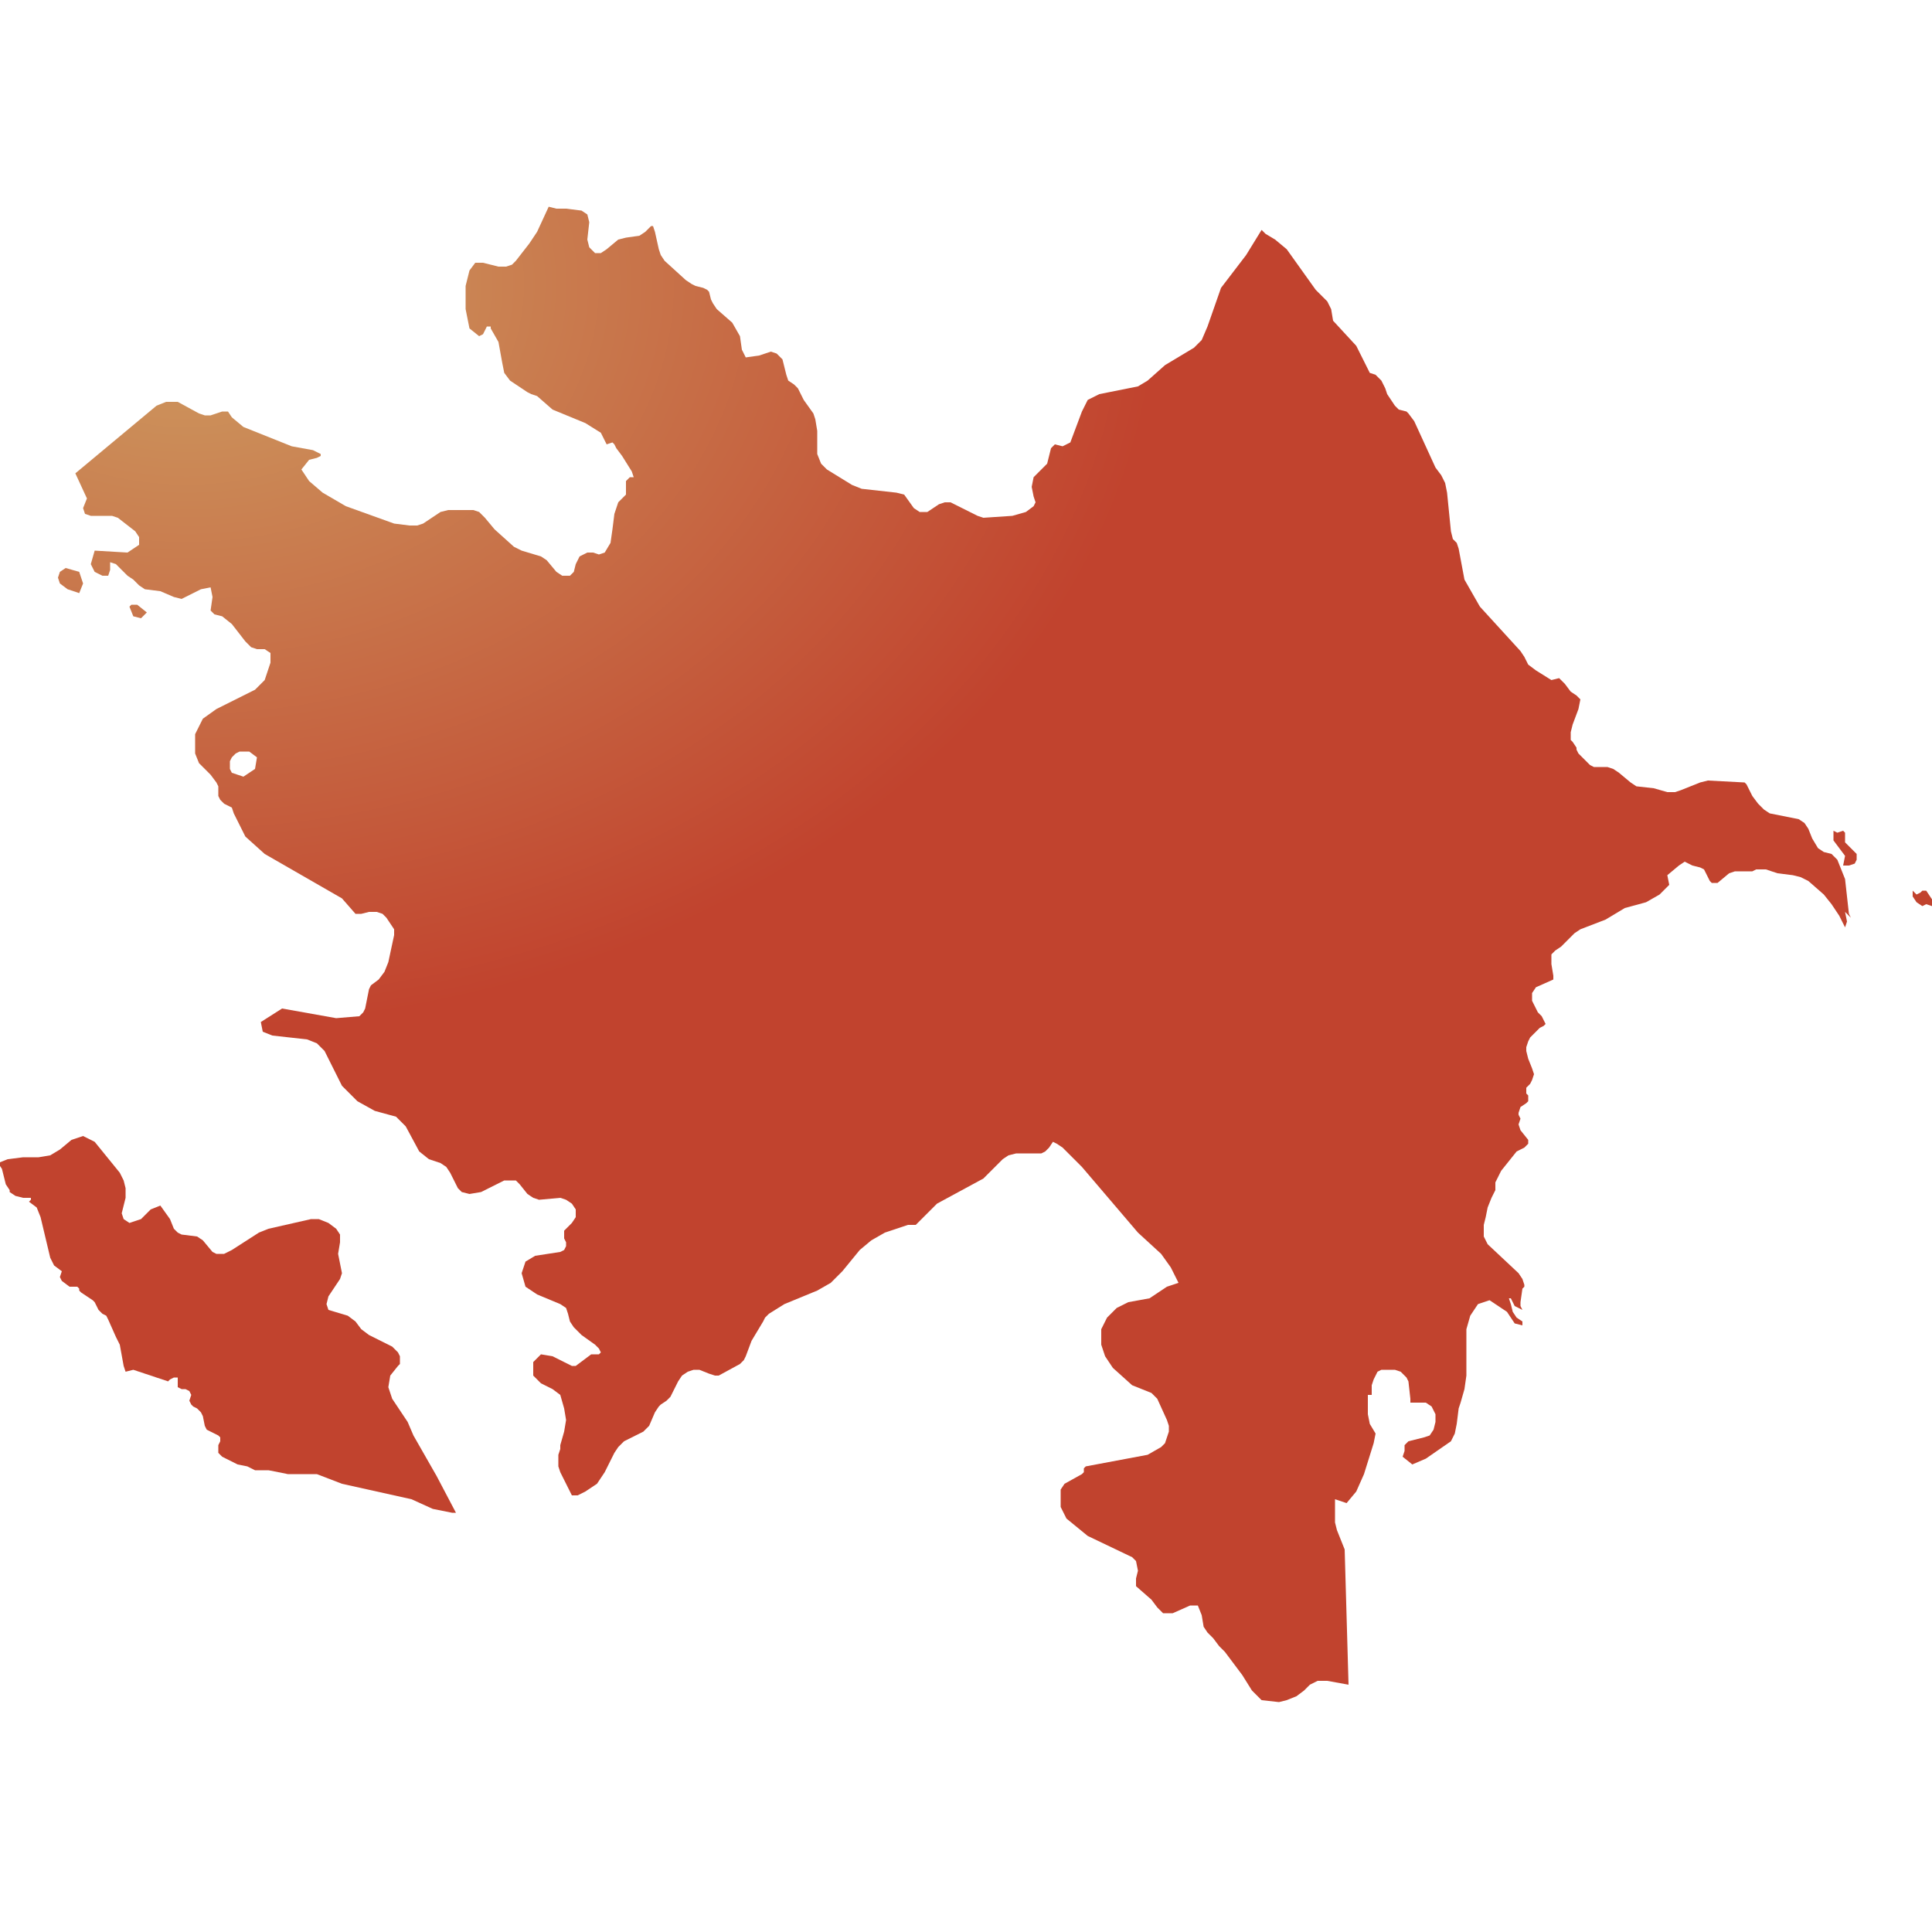
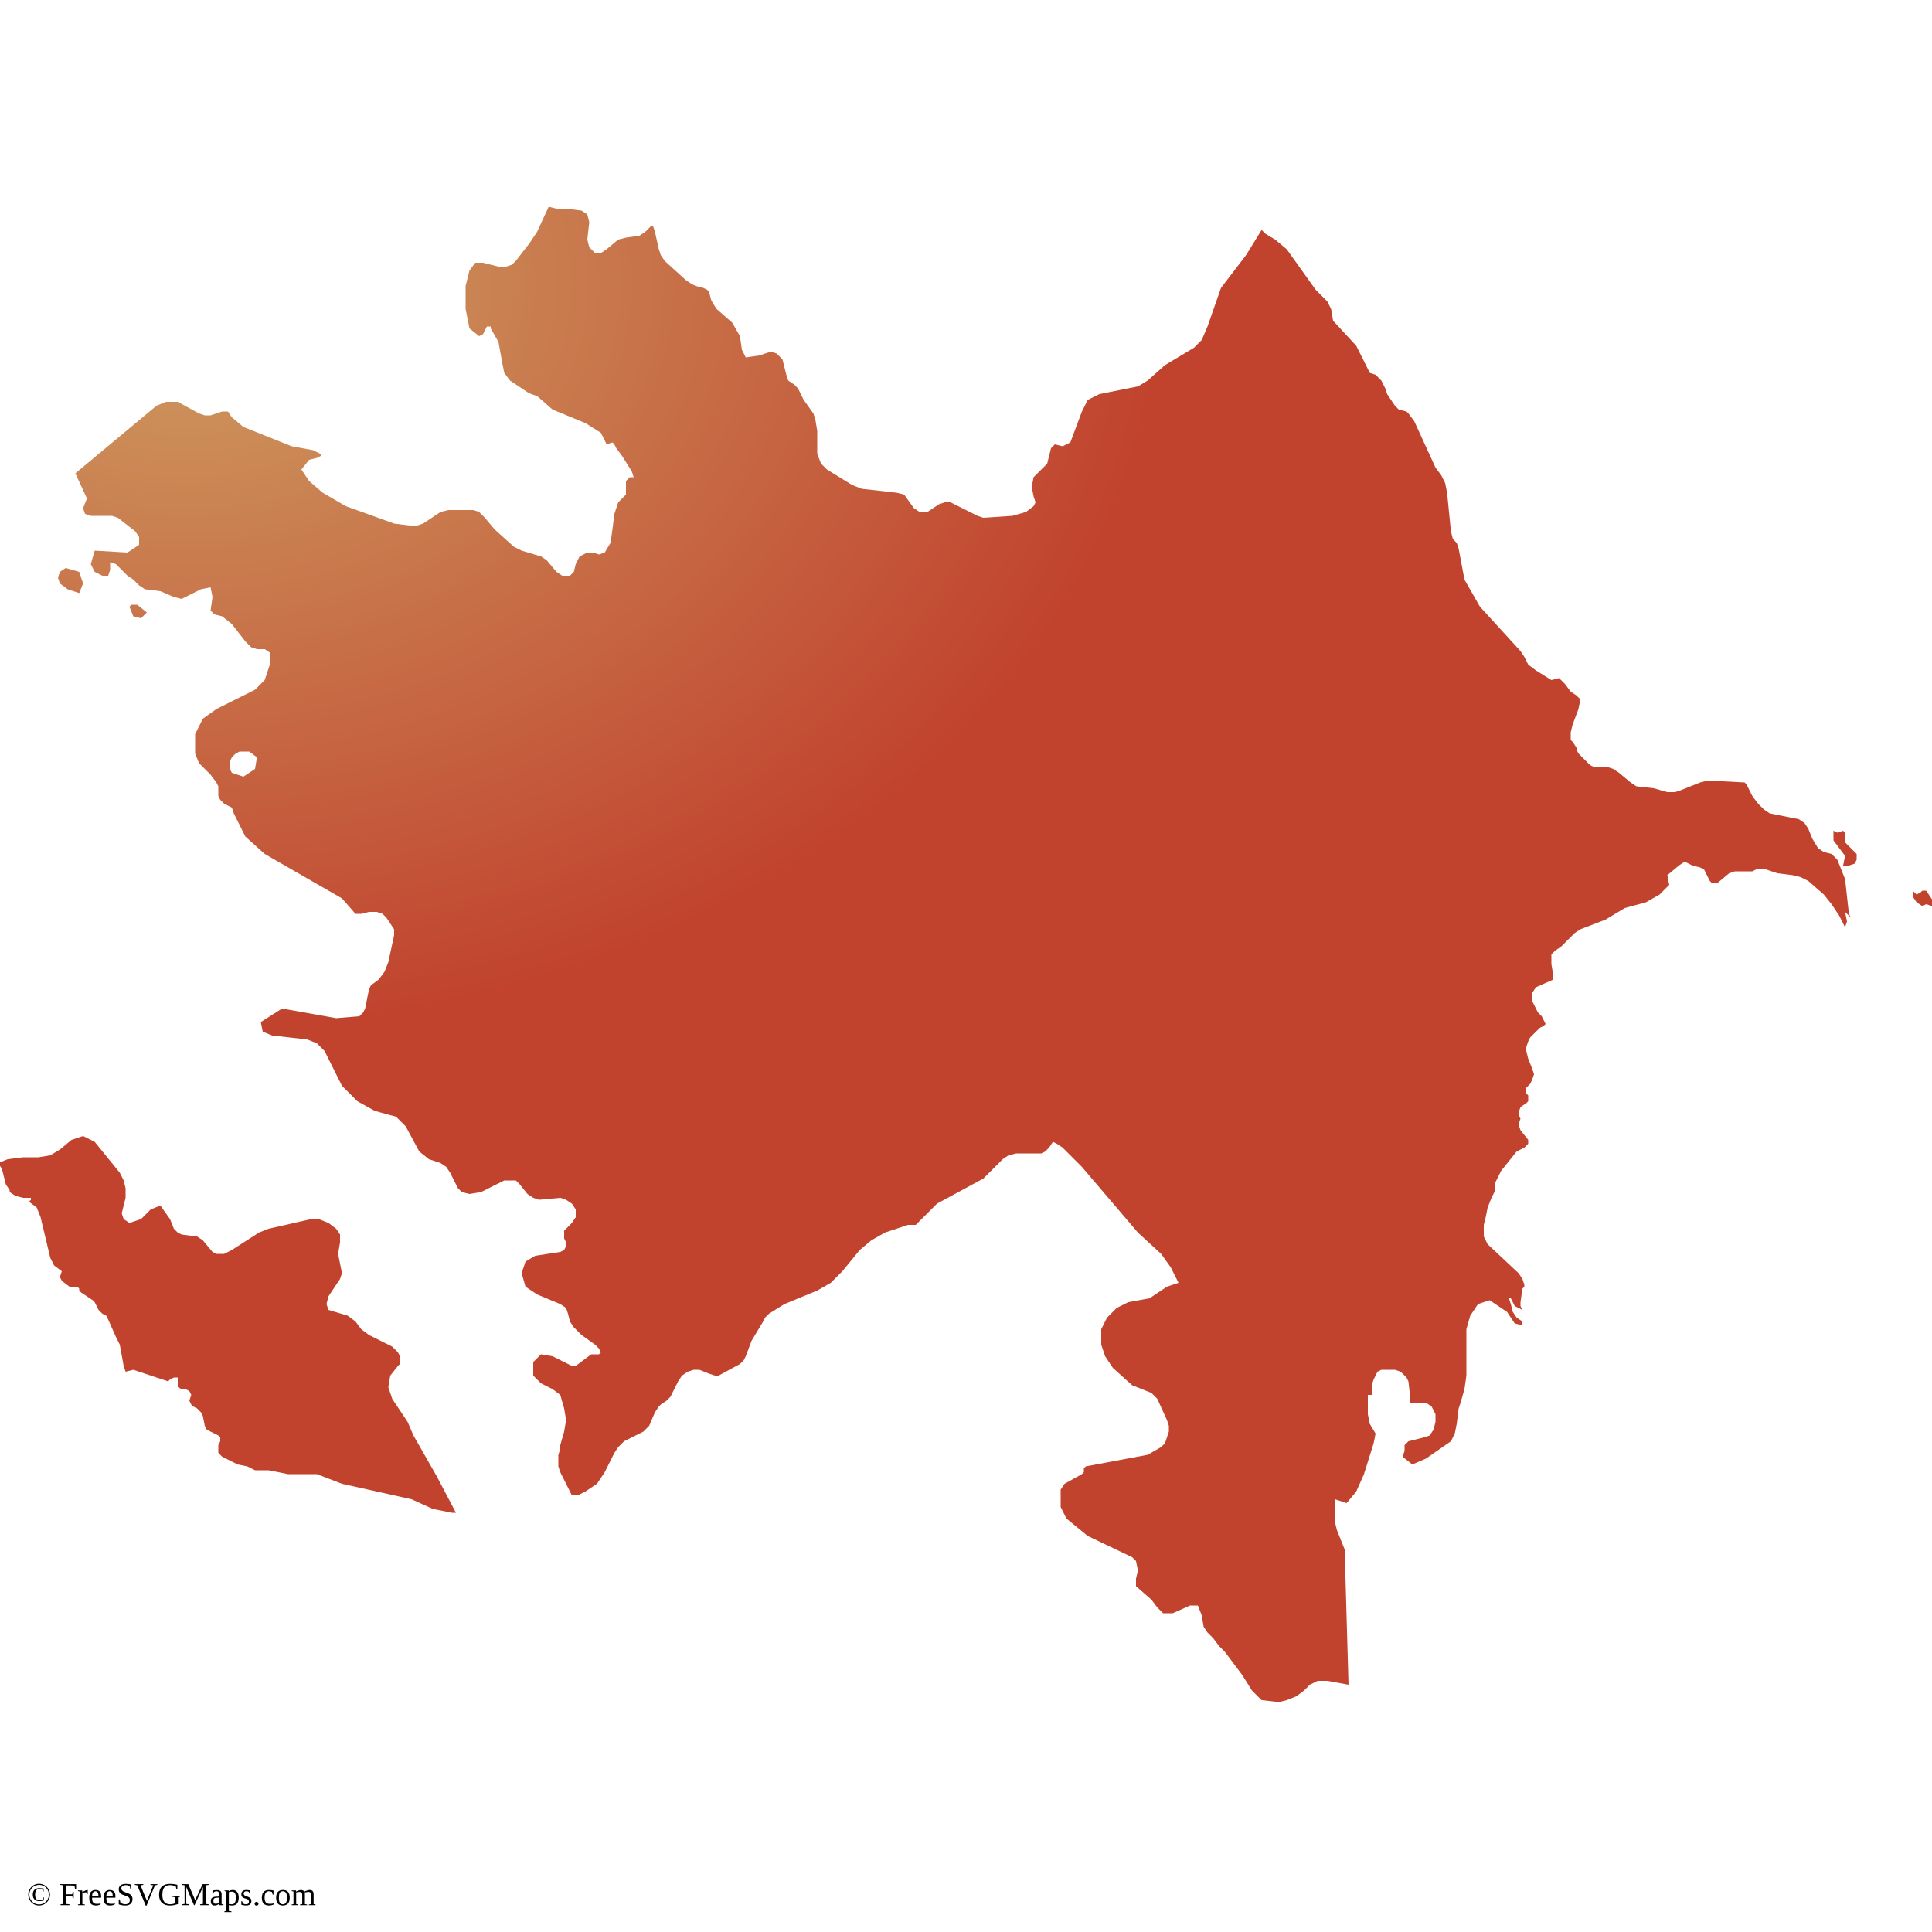
<svg xmlns="http://www.w3.org/2000/svg" id="mapSVG" version="1.1" x="0px" y="0px" style="overflow: hidden; enable-background:new -461 335 100 100;" xml:space="preserve" width="360" height="360" viewBox="0 0 360 360">
-   <defs id="defs1">
+   <g id="viewport-20260918032640505" class="svg-pan-zoom_viewport" transform="matrix(3.6,0,0,3.6,1659.6,-1206)" style="transform: matrix(3.6, 0, 0, 3.6, 1659.6, -1206);">
+     <g id="mapGroup">
+       <path id="mapPath" d="M-457.5,365.5l0.6,0.2l0.2-0.5l-0.2-0.6l-0.7-0.2l-0.3,0.2l-0.1,0.3l0.1,0.3L-457.5,365.5z M-453.4,366.7l-0.5-0.4l-0.1,0  l-0.1,0l-0.1,0l-0.1,0.1l0.2,0.5l0.4,0.1L-453.4,366.7z M-365.1,379l-0.2-0.2l-0.2-0.2l0-0.5l-0.1-0.1l-0.3,0.1l-0.2-0.1l0,0.5  l0.6,0.8l-0.1,0.5l0.3,0l0.3-0.1l0.1-0.2l0-0.3L-365.1,379z M-361.1,381.4l-0.2-0.3l-0.2,0l-0.1,0.1l-0.2,0.1l-0.2-0.2l0,0.3  l0.2,0.3l0.3,0.2l0.2-0.1l0.3,0.1l0.1-0.2L-361.1,381.4z M-439.6,409.3l-0.3-0.7l-0.4-0.6l-0.4-0.6l-0.2-0.6l0.1-0.6l0.4-0.5  l0.1-0.1l0-0.2l0-0.2l-0.1-0.2l-0.3-0.3l-1.2-0.6l-0.4-0.3l-0.3-0.4l-0.4-0.3l-1-0.3l-0.1-0.3l0.1-0.4l0.6-0.9l0.1-0.3l-0.2-1v0  l0.1-0.6l0-0.4l-0.2-0.3l-0.4-0.3l-0.5-0.2l-0.4,0l-2.2,0.5l-0.5,0.2l-1.4,0.9l-0.2,0.1l-0.2,0.1l-0.2,0l-0.2,0l-0.2-0.1l-0.5-0.6  l-0.3-0.2l-0.8-0.1l-0.2-0.1l-0.2-0.2l-0.2-0.5l-0.5-0.7l-0.5,0.2l-0.5,0.5l-0.6,0.2l-0.3-0.2l-0.1-0.3l0.2-0.8l0-0.5l-0.1-0.4  l-0.2-0.4l-1.3-1.6l-0.6-0.3l-0.6,0.2l-0.6,0.5l-0.5,0.3l-0.6,0.1l-0.8,0l-0.8,0.1l-0.5,0.2l0.2,0.3l0.2,0.8l0.2,0.3l0,0.1l0.3,0.2  l0.4,0.1l0.4,0l0,0.1l-0.1,0.1l0.4,0.3l0.2,0.5l0.5,2.1l0.2,0.4l0.4,0.3l-0.1,0.3l0.1,0.2l0.4,0.3l0.1,0l0.2,0l0.1,0l0.1,0.1l0,0.1  l0.1,0.1l0.6,0.4l0.1,0.1l0.1,0.2l0.1,0.2l0.2,0.2l0.2,0.1l0.1,0.2l0.4,0.9l0.1,0.2l0.1,0.2l0.2,1.1l0.1,0.3l0.4-0.1l1.8,0.6l0,0  l0.1-0.1l0.2-0.1l0.2,0l0,0.1l0,0.2v0.2l0.2,0.1l0.2,0l0.2,0.1l0.1,0.2l-0.1,0.3l0.1,0.2l0.1,0.1l0.2,0.1l0.2,0.2l0.1,0.2l0.1,0.5  l0.1,0.2l0.2,0.1l0.4,0.2l0.1,0.1l0,0.2l-0.1,0.2l0,0.2l0,0.2l0.2,0.2l0.4,0.2l0.4,0.2l0.5,0.1l0.4,0.2l0.2,0l0.5,0l1,0.2l1.5,0  l1.3,0.5l3.6,0.8l1.1,0.5l1,0.2l0.2,0l-1-1.9L-439.6,409.3z M-365.2,382.5l-0.1-0.2l-0.2-1.8l-0.2-0.5l-0.2-0.5l-0.3-0.3l-0.4-0.1  l-0.3-0.2l-0.3-0.5l-0.2-0.5l-0.2-0.3l-0.3-0.2l-1.5-0.3l-0.3-0.2l-0.3-0.3l-0.3-0.4l-0.1-0.2l-0.1-0.2l-0.1-0.2l-0.1-0.1l-1.9-0.1  l-0.4,0.1l-1,0.4l-0.3,0.1l-0.4,0l-0.7-0.2l-0.9-0.1l-0.3-0.2l-0.6-0.5l-0.3-0.2l-0.3-0.1l-0.7,0l-0.2-0.1l-0.3-0.3l-0.3-0.3  l-0.1-0.2l0-0.1l-0.2-0.3l-0.1-0.1l0-0.2l0-0.2l0.1-0.4l0.3-0.8l0.1-0.5l-0.2-0.2l-0.3-0.2l-0.3-0.4l-0.3-0.3l-0.4,0.1l-0.8-0.5  l-0.4-0.3l-0.2-0.4l-0.2-0.3l-2.1-2.3l-0.8-1.4l-0.3-1.6l-0.1-0.3l-0.2-0.2l-0.1-0.4l-0.2-2l-0.1-0.5l-0.2-0.4l-0.3-0.4l-1.1-2.4  l-0.3-0.4l-0.1-0.1l-0.4-0.1l-0.1-0.1l-0.1-0.1l-0.4-0.6l-0.1-0.3l-0.2-0.4l-0.3-0.3l-0.3-0.1l-0.7-1.4l-1.2-1.3l-0.1-0.6l-0.2-0.4  l-0.6-0.6l-1.5-2.1l-0.6-0.5l-0.5-0.3l-0.2-0.2l-0.8,1.3l-1.3,1.7l-0.7,2l-0.3,0.7l-0.4,0.4l-1.5,0.9l-0.9,0.8l-0.5,0.3l-2,0.4  l-0.6,0.3l-0.3,0.6l-0.6,1.6l-0.4,0.2l-0.4-0.1l-0.2,0.2l-0.1,0.4l-0.1,0.4l-0.3,0.3l-0.2,0.2l-0.2,0.2l-0.1,0.5l0.1,0.5l0.1,0.3  l-0.1,0.2l-0.4,0.3l-0.7,0.2l-1.5,0.1l-0.3-0.1l-1.4-0.7l-0.3,0l-0.3,0.1l-0.6,0.4l-0.4,0l-0.3-0.2l-0.5-0.7l-0.4-0.1l-1.8-0.2  l-0.5-0.2l-1.3-0.8l-0.3-0.3l-0.2-0.5l0-1.2l-0.1-0.6l-0.1-0.3l-0.5-0.7l-0.1-0.2l-0.1-0.2l-0.1-0.2l-0.2-0.2l-0.3-0.2l-0.1-0.3  l-0.1-0.4l-0.1-0.4l-0.3-0.3l-0.3-0.1l-0.3,0.1l-0.3,0.1l-0.7,0.1l-0.2-0.4l-0.1-0.7l-0.4-0.7l-0.8-0.7l-0.2-0.3l-0.1-0.2l-0.1-0.4  l-0.1-0.1l-0.2-0.1l-0.4-0.1l-0.2-0.1l-0.3-0.2l-1.1-1l-0.2-0.3l-0.1-0.3l-0.2-0.9l-0.1-0.3l-0.1,0l-0.3,0.3l-0.3,0.2l-0.7,0.1  l-0.4,0.1l-0.6,0.5l-0.3,0.2l-0.3,0l-0.3-0.3l-0.1-0.4l0.1-0.9l-0.1-0.4l-0.3-0.2l-0.8-0.1l-0.5,0l-0.4-0.1l-0.6,1.3l-0.4,0.6  l-0.7,0.9l-0.2,0.2l-0.3,0.1l-0.4,0l-0.8-0.2l-0.4,0l-0.3,0.4l-0.2,0.8l0,1.2l0.2,1l0.5,0.4l0.2-0.1l0.1-0.2l0.1-0.2l0.2,0l0,0.1  l0.4,0.7l0.2,1.1l0.1,0.5l0.3,0.4l0.9,0.6l0.2,0.1l0.3,0.1l0.8,0.7l1.7,0.7l0.8,0.5l0.3,0.6l0.3-0.1l0.1,0.1l0.1,0.2l0.3,0.4  l0.5,0.8l0.1,0.3l-0.1,0l-0.1,0l-0.2,0.2l0,0.2l0,0.4l0,0.1l-0.1,0.1l-0.2,0.2l-0.1,0.1l-0.2,0.6l-0.1,0.8l-0.1,0.7l-0.3,0.5  l-0.3,0.1l-0.3-0.1l-0.3,0l-0.4,0.2l-0.2,0.4l-0.1,0.4l-0.2,0.2l-0.4,0l-0.3-0.2l-0.5-0.6l-0.3-0.2l-1-0.3l-0.4-0.2l-1-0.9l-0.5-0.6  l-0.3-0.3l-0.3-0.1l-1.3,0l-0.4,0.1l-0.9,0.6l-0.3,0.1l-0.4,0l-0.8-0.1l-2.5-0.9l-1.2-0.7l-0.7-0.6l-0.4-0.6l0.4-0.5l0.4-0.1  l0.2-0.1l0-0.1l-0.4-0.2l-1.1-0.2l-2.5-1l-0.6-0.5l-0.2-0.3l-0.3,0l-0.6,0.2l-0.3,0l-0.3-0.1l-1.1-0.6l-0.6,0l-0.5,0.2l-4.2,3.5  l0.6,1.3l-0.2,0.5l0.1,0.3l0.3,0.1h1.1l0.3,0.1l0.9,0.7l0.2,0.3l0,0.4l-0.6,0.4l-1.7-0.1l-0.2,0.7l0.2,0.4l0.4,0.2l0.3,0l0.1-0.3  l0-0.4l0.3,0.1l0.6,0.6l0.3,0.2l0.3,0.3l0.3,0.2l0.8,0.1l0.7,0.3l0.4,0.1l1-0.5l0.5-0.1l0.1,0.5l-0.1,0.7l0.2,0.2l0.4,0.1l0.5,0.4  l0.7,0.9l0.3,0.3l0.3,0.1l0.4,0l0.3,0.2l0,0.5l-0.3,0.9l-0.5,0.5l-2,1l-0.7,0.5l-0.4,0.8v1l0.2,0.5l0.3,0.3l0.3,0.3l0.3,0.4l0.1,0.2  l0,0.5l0.1,0.2l0.2,0.2l0.4,0.2l0.1,0.3l0.6,1.2l1,0.9l4,2.3l0.7,0.8l0.3,0l0.4-0.1l0.4,0l0.3,0.1l0.2,0.2l0.4,0.6l0,0.1l0,0.1  l0,0.1l-0.3,1.4l-0.2,0.5l-0.3,0.4l-0.4,0.3l-0.1,0.2l-0.2,1l-0.1,0.2l-0.2,0.2l-1.2,0.1l-2.8-0.5l-1.1,0.7l0.1,0.5l0.5,0.2l1.8,0.2  l0.5,0.2l0.4,0.4l0.9,1.8l0.8,0.8l0.9,0.5l1.1,0.3l0.5,0.5l0.7,1.3l0.5,0.4l0.6,0.2l0.3,0.2l0.2,0.3l0.4,0.8l0.2,0.2l0.4,0.1  l0.6-0.1l1.2-0.6l0.6,0l0.2,0.2l0.4,0.5l0.3,0.2l0.3,0.1l1.1-0.1l0.3,0.1l0.3,0.2l0.2,0.3l0,0.4l-0.2,0.3l-0.2,0.2l-0.2,0.2l0,0.4  l0.1,0.2l0,0.2l-0.1,0.2l-0.2,0.1l-1.3,0.2l-0.5,0.3l-0.2,0.6l0.2,0.7l0.6,0.4l1.2,0.5l0.3,0.2l0.1,0.3l0.1,0.4l0.2,0.3l0.4,0.4  l0.7,0.5l0.1,0.1l0.1,0.1l0.1,0.2l-0.1,0.1l-0.4,0l-0.8,0.6l-0.2,0l-1-0.5l-0.6-0.1l-0.4,0.4l0,0.7l0.4,0.4l0.6,0.3l0.4,0.3l0.2,0.7  l0.1,0.6l-0.1,0.6l-0.2,0.7l0,0.1l0,0.1l-0.1,0.3l0,0.3l0,0.3l0.1,0.3l0.6,1.2l0.3,0l0.4-0.2l0.3-0.2l0.3-0.2l0.2-0.3l0.2-0.3l0.5-1  l0.2-0.3l0.3-0.3l1-0.5l0.3-0.3l0.3-0.7l0.2-0.3l0.1-0.1l0.3-0.2l0.1-0.1l0.1-0.1l0.4-0.8l0.2-0.3l0.3-0.2l0.3-0.1l0.3,0l0.5,0.2  l0.3,0.1l0.2,0l1.1-0.6l0.2-0.2l0.1-0.2l0.3-0.8l0.6-1l0.1-0.2l0.2-0.2l0.8-0.5l1.7-0.7l0.7-0.4l0.6-0.6l0.9-1.1l0.6-0.5l0.7-0.4  l1.2-0.4l0.4,0l0.2-0.2l0.9-0.9l2.4-1.3l1-1l0.3-0.2l0.4-0.1l1.3,0l0.2-0.1l0.2-0.2l0.2-0.3l0.2,0.1l0.3,0.2l1,1l2.9,3.4l1.2,1.1  l0.5,0.7l0.4,0.8l-0.6,0.2l-0.9,0.6l-1.1,0.2l-0.6,0.3l-0.5,0.5l-0.3,0.6l0,0.8l0.2,0.6l0.4,0.6l1,0.9l1,0.4l0.3,0.3l0.5,1.1  l0.1,0.3l0,0.3l-0.1,0.3l-0.1,0.3l-0.2,0.2h0v0l-0.7,0.4l-3.2,0.6l-0.1,0.1l0,0.2l-0.1,0.1l-0.9,0.5l-0.2,0.3l0,0.9l0.3,0.6l1.1,0.9  l2.3,1.1l0.2,0.2l0.1,0.5l-0.1,0.4l0,0.4l0.8,0.7l0.3,0.4l0.3,0.3l0.5,0l0.9-0.4h0.4l0.2,0.5l0.1,0.6l0.2,0.3l0.3,0.3l0.3,0.4  l0.3,0.3l0.3,0.4l0.6,0.8l0.5,0.8l0.5,0.5l0.9,0.1l0.4-0.1l0.5-0.2l0.4-0.3l0.3-0.3l0.4-0.2h0.5l1.1,0.2l-0.2-7l-0.4-1l-0.1-0.4  l0-0.4l0-0.8l0.6,0.2l0.5-0.6l0.4-0.9l0.5-1.6l0.1-0.5l-0.3-0.5l-0.1-0.5l0-1l0,0h0.1l0.1,0l0-0.2l0-0.2l0-0.1l0.1-0.3l0.1-0.2  l0.1-0.2l0.2-0.1l0.7,0l0.3,0.1l0.3,0.3l0.1,0.2l0.1,0.9v0.2l0.8,0l0.3,0.2l0.2,0.4l0,0.4l-0.1,0.4l-0.2,0.3l-0.3,0.1l-0.8,0.2  l-0.2,0.2l0,0.1l0,0.2l-0.1,0.3l0.5,0.4l0.7-0.3l1.3-0.9l0.2-0.4l0.1-0.5l0.1-0.8l0.1-0.3l0.2-0.7l0.1-0.7l0-2.4l0.2-0.7l0.4-0.6  l0.6-0.2l0.9,0.6l0.2,0.3l0.2,0.3l0.4,0.1v-0.2l-0.3-0.2l-0.2-0.3l-0.1-0.4l-0.1-0.3h0.1l0.1,0.2l0.1,0.2l0.2,0.1l0.2,0.1l-0.1-0.2  l0-0.2l0.1-0.7l0.1-0.1l0-0.1l-0.1-0.3l-0.2-0.3l-1.6-1.5l-0.2-0.4l0-0.6l0.1-0.4l0.1-0.5l0.2-0.5l0.2-0.4l0-0.4l0.3-0.6l0.8-1  l0.4-0.2l0.2-0.2l0-0.2l-0.4-0.5l-0.1-0.3l0.1-0.3l-0.1-0.2l0-0.1l0.1-0.3l0.3-0.2l0.1-0.1l0-0.2l0-0.1l-0.1-0.1l0-0.1l0-0.2  l0.1-0.1l0.1-0.1l0.1-0.2l0.1-0.3l-0.1-0.3l-0.2-0.5l-0.1-0.4l0-0.2l0.1-0.3l0.1-0.2l0.1-0.1l0.1-0.1l0.3-0.3l0.2-0.1l0.1-0.1  l-0.1-0.2l-0.1-0.2l-0.2-0.2l-0.1-0.2l-0.2-0.4l0-0.4l0.2-0.3l0.9-0.4l0-0.2l-0.1-0.6l0-0.5l0.2-0.2l0.3-0.2l0.7-0.7l0.3-0.2  l1.3-0.5l1-0.6l1.1-0.3l0.7-0.4l0.5-0.5l-0.1-0.5l0.6-0.5l0.3-0.2l0.4,0.2l0.4,0.1l0.2,0.1l0.1,0.2l0.2,0.4l0.1,0.1h0.3l0.6-0.5  l0.3-0.1h0.7l0.2,0l0.2-0.1l0.2,0l0.3,0l0.6,0.2l0.8,0.1l0.4,0.1l0.4,0.2l0.8,0.7l0.4,0.5l0.4,0.6l0.3,0.6l0.1-0.3l-0.1-0.5  L-365.2,382.5z M-447.8,374.8l-0.6,0.4l-0.6-0.2l-0.1-0.2l0-0.2l0-0.2l0.1-0.2l0.2-0.2l0.2-0.1l0.3,0l0.2,0l0.4,0.3L-447.8,374.8z" fill="url(#grad1)" />
+     </g>
+   </g>
+   <text id="svgAttribution" x="5" y="355" font-size="6px" fill="#000000" text-anchor="start" dominant-baseline="baseline">© FreeSVGMaps.com</text>
+   <defs>
    <radialGradient id="grad1" cx="10%" cy="5%">
      <stop offset="0%" style="stop-color:#ce9e62;stop-opacity:1" />
      <stop offset="100%" style="stop-color:#c1432e;stop-opacity:1" />
    </radialGradient>
  </defs>
-   <g id="viewport-20260918032640505" class="svg-pan-zoom_viewport" transform="matrix(3.6,0,0,3.6,1659.6,-1206)" style="transform: matrix(3.6, 0, 0, 3.6, 1659.6, -1206);">
-     <g id="mapGroup">
-       <path id="mapPath" d="M-457.5,365.5l0.6,0.2l0.2-0.5l-0.2-0.6l-0.7-0.2l-0.3,0.2l-0.1,0.3l0.1,0.3L-457.5,365.5z M-453.4,366.7l-0.5-0.4l-0.1,0  l-0.1,0l-0.1,0l-0.1,0.1l0.2,0.5l0.4,0.1L-453.4,366.7z M-365.1,379l-0.2-0.2l-0.2-0.2l0-0.5l-0.1-0.1l-0.3,0.1l-0.2-0.1l0,0.5  l0.6,0.8l-0.1,0.5l0.3,0l0.3-0.1l0.1-0.2l0-0.3L-365.1,379z M-361.1,381.4l-0.2-0.3l-0.2,0l-0.1,0.1l-0.2,0.1l-0.2-0.2l0,0.3  l0.2,0.3l0.3,0.2l0.2-0.1l0.3,0.1l0.1-0.2L-361.1,381.4z M-439.6,409.3l-0.3-0.7l-0.4-0.6l-0.4-0.6l-0.2-0.6l0.1-0.6l0.4-0.5  l0.1-0.1l0-0.2l0-0.2l-0.1-0.2l-0.3-0.3l-1.2-0.6l-0.4-0.3l-0.3-0.4l-0.4-0.3l-1-0.3l-0.1-0.3l0.1-0.4l0.6-0.9l0.1-0.3l-0.2-1v0  l0.1-0.6l0-0.4l-0.2-0.3l-0.4-0.3l-0.5-0.2l-0.4,0l-2.2,0.5l-0.5,0.2l-1.4,0.9l-0.2,0.1l-0.2,0.1l-0.2,0l-0.2,0l-0.2-0.1l-0.5-0.6  l-0.3-0.2l-0.8-0.1l-0.2-0.1l-0.2-0.2l-0.2-0.5l-0.5-0.7l-0.5,0.2l-0.5,0.5l-0.6,0.2l-0.3-0.2l-0.1-0.3l0.2-0.8l0-0.5l-0.1-0.4  l-0.2-0.4l-1.3-1.6l-0.6-0.3l-0.6,0.2l-0.6,0.5l-0.5,0.3l-0.6,0.1l-0.8,0l-0.8,0.1l-0.5,0.2l0.2,0.3l0.2,0.8l0.2,0.3l0,0.1l0.3,0.2  l0.4,0.1l0.4,0l0,0.1l-0.1,0.1l0.4,0.3l0.2,0.5l0.5,2.1l0.2,0.4l0.4,0.3l-0.1,0.3l0.1,0.2l0.4,0.3l0.1,0l0.2,0l0.1,0l0.1,0.1l0,0.1  l0.1,0.1l0.6,0.4l0.1,0.1l0.1,0.2l0.1,0.2l0.2,0.2l0.2,0.1l0.1,0.2l0.4,0.9l0.1,0.2l0.1,0.2l0.2,1.1l0.1,0.3l0.4-0.1l1.8,0.6l0,0  l0.1-0.1l0.2-0.1l0.2,0l0,0.1l0,0.2v0.2l0.2,0.1l0.2,0l0.2,0.1l0.1,0.2l-0.1,0.3l0.1,0.2l0.1,0.1l0.2,0.1l0.2,0.2l0.1,0.2l0.1,0.5  l0.1,0.2l0.2,0.1l0.4,0.2l0.1,0.1l0,0.2l-0.1,0.2l0,0.2l0,0.2l0.2,0.2l0.4,0.2l0.4,0.2l0.5,0.1l0.4,0.2l0.2,0l0.5,0l1,0.2l1.5,0  l1.3,0.5l3.6,0.8l1.1,0.5l1,0.2l0.2,0l-1-1.9L-439.6,409.3z M-365.2,382.5l-0.1-0.2l-0.2-1.8l-0.2-0.5l-0.2-0.5l-0.3-0.3l-0.4-0.1  l-0.3-0.2l-0.3-0.5l-0.2-0.5l-0.2-0.3l-0.3-0.2l-1.5-0.3l-0.3-0.2l-0.3-0.3l-0.3-0.4l-0.1-0.2l-0.1-0.2l-0.1-0.2l-0.1-0.1l-1.9-0.1  l-0.4,0.1l-1,0.4l-0.3,0.1l-0.4,0l-0.7-0.2l-0.9-0.1l-0.3-0.2l-0.6-0.5l-0.3-0.2l-0.3-0.1l-0.7,0l-0.2-0.1l-0.3-0.3l-0.3-0.3  l-0.1-0.2l0-0.1l-0.2-0.3l-0.1-0.1l0-0.2l0-0.2l0.1-0.4l0.3-0.8l0.1-0.5l-0.2-0.2l-0.3-0.2l-0.3-0.4l-0.3-0.3l-0.4,0.1l-0.8-0.5  l-0.4-0.3l-0.2-0.4l-0.2-0.3l-2.1-2.3l-0.8-1.4l-0.3-1.6l-0.1-0.3l-0.2-0.2l-0.1-0.4l-0.2-2l-0.1-0.5l-0.2-0.4l-0.3-0.4l-1.1-2.4  l-0.3-0.4l-0.1-0.1l-0.4-0.1l-0.1-0.1l-0.1-0.1l-0.4-0.6l-0.1-0.3l-0.2-0.4l-0.3-0.3l-0.3-0.1l-0.7-1.4l-1.2-1.3l-0.1-0.6l-0.2-0.4  l-0.6-0.6l-1.5-2.1l-0.6-0.5l-0.5-0.3l-0.2-0.2l-0.8,1.3l-1.3,1.7l-0.7,2l-0.3,0.7l-0.4,0.4l-1.5,0.9l-0.9,0.8l-0.5,0.3l-2,0.4  l-0.6,0.3l-0.3,0.6l-0.6,1.6l-0.4,0.2l-0.4-0.1l-0.2,0.2l-0.1,0.4l-0.1,0.4l-0.3,0.3l-0.2,0.2l-0.2,0.2l-0.1,0.5l0.1,0.5l0.1,0.3  l-0.1,0.2l-0.4,0.3l-0.7,0.2l-1.5,0.1l-0.3-0.1l-1.4-0.7l-0.3,0l-0.3,0.1l-0.6,0.4l-0.4,0l-0.3-0.2l-0.5-0.7l-0.4-0.1l-1.8-0.2  l-0.5-0.2l-1.3-0.8l-0.3-0.3l-0.2-0.5l0-1.2l-0.1-0.6l-0.1-0.3l-0.5-0.7l-0.1-0.2l-0.1-0.2l-0.1-0.2l-0.2-0.2l-0.3-0.2l-0.1-0.3  l-0.1-0.4l-0.1-0.4l-0.3-0.3l-0.3-0.1l-0.3,0.1l-0.3,0.1l-0.7,0.1l-0.2-0.4l-0.1-0.7l-0.4-0.7l-0.8-0.7l-0.2-0.3l-0.1-0.2l-0.1-0.4  l-0.1-0.1l-0.2-0.1l-0.4-0.1l-0.2-0.1l-0.3-0.2l-1.1-1l-0.2-0.3l-0.1-0.3l-0.2-0.9l-0.1-0.3l-0.1,0l-0.3,0.3l-0.3,0.2l-0.7,0.1  l-0.4,0.1l-0.6,0.5l-0.3,0.2l-0.3,0l-0.3-0.3l-0.1-0.4l0.1-0.9l-0.1-0.4l-0.3-0.2l-0.8-0.1l-0.5,0l-0.4-0.1l-0.6,1.3l-0.4,0.6  l-0.7,0.9l-0.2,0.2l-0.3,0.1l-0.4,0l-0.8-0.2l-0.4,0l-0.3,0.4l-0.2,0.8l0,1.2l0.2,1l0.5,0.4l0.2-0.1l0.1-0.2l0.1-0.2l0.2,0l0,0.1  l0.4,0.7l0.2,1.1l0.1,0.5l0.3,0.4l0.9,0.6l0.2,0.1l0.3,0.1l0.8,0.7l1.7,0.7l0.8,0.5l0.3,0.6l0.3-0.1l0.1,0.1l0.1,0.2l0.3,0.4  l0.5,0.8l0.1,0.3l-0.1,0l-0.1,0l-0.2,0.2l0,0.2l0,0.4l0,0.1l-0.1,0.1l-0.2,0.2l-0.1,0.1l-0.2,0.6l-0.1,0.8l-0.1,0.7l-0.3,0.5  l-0.3,0.1l-0.3-0.1l-0.3,0l-0.4,0.2l-0.2,0.4l-0.1,0.4l-0.2,0.2l-0.4,0l-0.3-0.2l-0.5-0.6l-0.3-0.2l-1-0.3l-0.4-0.2l-1-0.9l-0.5-0.6  l-0.3-0.3l-0.3-0.1l-1.3,0l-0.4,0.1l-0.9,0.6l-0.3,0.1l-0.4,0l-0.8-0.1l-2.5-0.9l-1.2-0.7l-0.7-0.6l-0.4-0.6l0.4-0.5l0.4-0.1  l0.2-0.1l0-0.1l-0.4-0.2l-1.1-0.2l-2.5-1l-0.6-0.5l-0.2-0.3l-0.3,0l-0.6,0.2l-0.3,0l-0.3-0.1l-1.1-0.6l-0.6,0l-0.5,0.2l-4.2,3.5  l0.6,1.3l-0.2,0.5l0.1,0.3l0.3,0.1h1.1l0.3,0.1l0.9,0.7l0.2,0.3l0,0.4l-0.6,0.4l-1.7-0.1l-0.2,0.7l0.2,0.4l0.4,0.2l0.3,0l0.1-0.3  l0-0.4l0.3,0.1l0.6,0.6l0.3,0.2l0.3,0.3l0.3,0.2l0.8,0.1l0.7,0.3l0.4,0.1l1-0.5l0.5-0.1l0.1,0.5l-0.1,0.7l0.2,0.2l0.4,0.1l0.5,0.4  l0.7,0.9l0.3,0.3l0.3,0.1l0.4,0l0.3,0.2l0,0.5l-0.3,0.9l-0.5,0.5l-2,1l-0.7,0.5l-0.4,0.8v1l0.2,0.5l0.3,0.3l0.3,0.3l0.3,0.4l0.1,0.2  l0,0.5l0.1,0.2l0.2,0.2l0.4,0.2l0.1,0.3l0.6,1.2l1,0.9l4,2.3l0.7,0.8l0.3,0l0.4-0.1l0.4,0l0.3,0.1l0.2,0.2l0.4,0.6l0,0.1l0,0.1  l0,0.1l-0.3,1.4l-0.2,0.5l-0.3,0.4l-0.4,0.3l-0.1,0.2l-0.2,1l-0.1,0.2l-0.2,0.2l-1.2,0.1l-2.8-0.5l-1.1,0.7l0.1,0.5l0.5,0.2l1.8,0.2  l0.5,0.2l0.4,0.4l0.9,1.8l0.8,0.8l0.9,0.5l1.1,0.3l0.5,0.5l0.7,1.3l0.5,0.4l0.6,0.2l0.3,0.2l0.2,0.3l0.4,0.8l0.2,0.2l0.4,0.1  l0.6-0.1l1.2-0.6l0.6,0l0.2,0.2l0.4,0.5l0.3,0.2l0.3,0.1l1.1-0.1l0.3,0.1l0.3,0.2l0.2,0.3l0,0.4l-0.2,0.3l-0.2,0.2l-0.2,0.2l0,0.4  l0.1,0.2l0,0.2l-0.1,0.2l-0.2,0.1l-1.3,0.2l-0.5,0.3l-0.2,0.6l0.2,0.7l0.6,0.4l1.2,0.5l0.3,0.2l0.1,0.3l0.1,0.4l0.2,0.3l0.4,0.4  l0.7,0.5l0.1,0.1l0.1,0.1l0.1,0.2l-0.1,0.1l-0.4,0l-0.8,0.6l-0.2,0l-1-0.5l-0.6-0.1l-0.4,0.4l0,0.7l0.4,0.4l0.6,0.3l0.4,0.3l0.2,0.7  l0.1,0.6l-0.1,0.6l-0.2,0.7l0,0.1l0,0.1l-0.1,0.3l0,0.3l0,0.3l0.1,0.3l0.6,1.2l0.3,0l0.4-0.2l0.3-0.2l0.3-0.2l0.2-0.3l0.2-0.3l0.5-1  l0.2-0.3l0.3-0.3l1-0.5l0.3-0.3l0.3-0.7l0.2-0.3l0.1-0.1l0.3-0.2l0.1-0.1l0.1-0.1l0.4-0.8l0.2-0.3l0.3-0.2l0.3-0.1l0.3,0l0.5,0.2  l0.3,0.1l0.2,0l1.1-0.6l0.2-0.2l0.1-0.2l0.3-0.8l0.6-1l0.1-0.2l0.2-0.2l0.8-0.5l1.7-0.7l0.7-0.4l0.6-0.6l0.9-1.1l0.6-0.5l0.7-0.4  l1.2-0.4l0.4,0l0.2-0.2l0.9-0.9l2.4-1.3l1-1l0.3-0.2l0.4-0.1l1.3,0l0.2-0.1l0.2-0.2l0.2-0.3l0.2,0.1l0.3,0.2l1,1l2.9,3.4l1.2,1.1  l0.5,0.7l0.4,0.8l-0.6,0.2l-0.9,0.6l-1.1,0.2l-0.6,0.3l-0.5,0.5l-0.3,0.6l0,0.8l0.2,0.6l0.4,0.6l1,0.9l1,0.4l0.3,0.3l0.5,1.1  l0.1,0.3l0,0.3l-0.1,0.3l-0.1,0.3l-0.2,0.2h0v0l-0.7,0.4l-3.2,0.6l-0.1,0.1l0,0.2l-0.1,0.1l-0.9,0.5l-0.2,0.3l0,0.9l0.3,0.6l1.1,0.9  l2.3,1.1l0.2,0.2l0.1,0.5l-0.1,0.4l0,0.4l0.8,0.7l0.3,0.4l0.3,0.3l0.5,0l0.9-0.4h0.4l0.2,0.5l0.1,0.6l0.2,0.3l0.3,0.3l0.3,0.4  l0.3,0.3l0.3,0.4l0.6,0.8l0.5,0.8l0.5,0.5l0.9,0.1l0.4-0.1l0.5-0.2l0.4-0.3l0.3-0.3l0.4-0.2h0.5l1.1,0.2l-0.2-7l-0.4-1l-0.1-0.4  l0-0.4l0-0.8l0.6,0.2l0.5-0.6l0.4-0.9l0.5-1.6l0.1-0.5l-0.3-0.5l-0.1-0.5l0-1l0,0h0.1l0.1,0l0-0.2l0-0.2l0-0.1l0.1-0.3l0.1-0.2  l0.1-0.2l0.2-0.1l0.7,0l0.3,0.1l0.3,0.3l0.1,0.2l0.1,0.9v0.2l0.8,0l0.3,0.2l0.2,0.4l0,0.4l-0.1,0.4l-0.2,0.3l-0.3,0.1l-0.8,0.2  l-0.2,0.2l0,0.1l0,0.2l-0.1,0.3l0.5,0.4l0.7-0.3l1.3-0.9l0.2-0.4l0.1-0.5l0.1-0.8l0.1-0.3l0.2-0.7l0.1-0.7l0-2.4l0.2-0.7l0.4-0.6  l0.6-0.2l0.9,0.6l0.2,0.3l0.2,0.3l0.4,0.1v-0.2l-0.3-0.2l-0.2-0.3l-0.1-0.4l-0.1-0.3h0.1l0.1,0.2l0.1,0.2l0.2,0.1l0.2,0.1l-0.1-0.2  l0-0.2l0.1-0.7l0.1-0.1l0-0.1l-0.1-0.3l-0.2-0.3l-1.6-1.5l-0.2-0.4l0-0.6l0.1-0.4l0.1-0.5l0.2-0.5l0.2-0.4l0-0.4l0.3-0.6l0.8-1  l0.4-0.2l0.2-0.2l0-0.2l-0.4-0.5l-0.1-0.3l0.1-0.3l-0.1-0.2l0-0.1l0.1-0.3l0.3-0.2l0.1-0.1l0-0.2l0-0.1l-0.1-0.1l0-0.1l0-0.2  l0.1-0.1l0.1-0.1l0.1-0.2l0.1-0.3l-0.1-0.3l-0.2-0.5l-0.1-0.4l0-0.2l0.1-0.3l0.1-0.2l0.1-0.1l0.1-0.1l0.3-0.3l0.2-0.1l0.1-0.1  l-0.1-0.2l-0.1-0.2l-0.2-0.2l-0.1-0.2l-0.2-0.4l0-0.4l0.2-0.3l0.9-0.4l0-0.2l-0.1-0.6l0-0.5l0.2-0.2l0.3-0.2l0.7-0.7l0.3-0.2  l1.3-0.5l1-0.6l1.1-0.3l0.7-0.4l0.5-0.5l-0.1-0.5l0.6-0.5l0.3-0.2l0.4,0.2l0.4,0.1l0.2,0.1l0.1,0.2l0.2,0.4l0.1,0.1h0.3l0.6-0.5  l0.3-0.1h0.7l0.2,0l0.2-0.1l0.2,0l0.3,0l0.6,0.2l0.8,0.1l0.4,0.1l0.4,0.2l0.8,0.7l0.4,0.5l0.4,0.6l0.3,0.6l0.1-0.3l-0.1-0.5  L-365.2,382.5z M-447.8,374.8l-0.6,0.4l-0.6-0.2l-0.1-0.2l0-0.2l0-0.2l0.1-0.2l0.2-0.2l0.2-0.1l0.3,0l0.2,0l0.4,0.3L-447.8,374.8z" fill="url(#grad1)" />
-     </g>
-   </g>
</svg>
